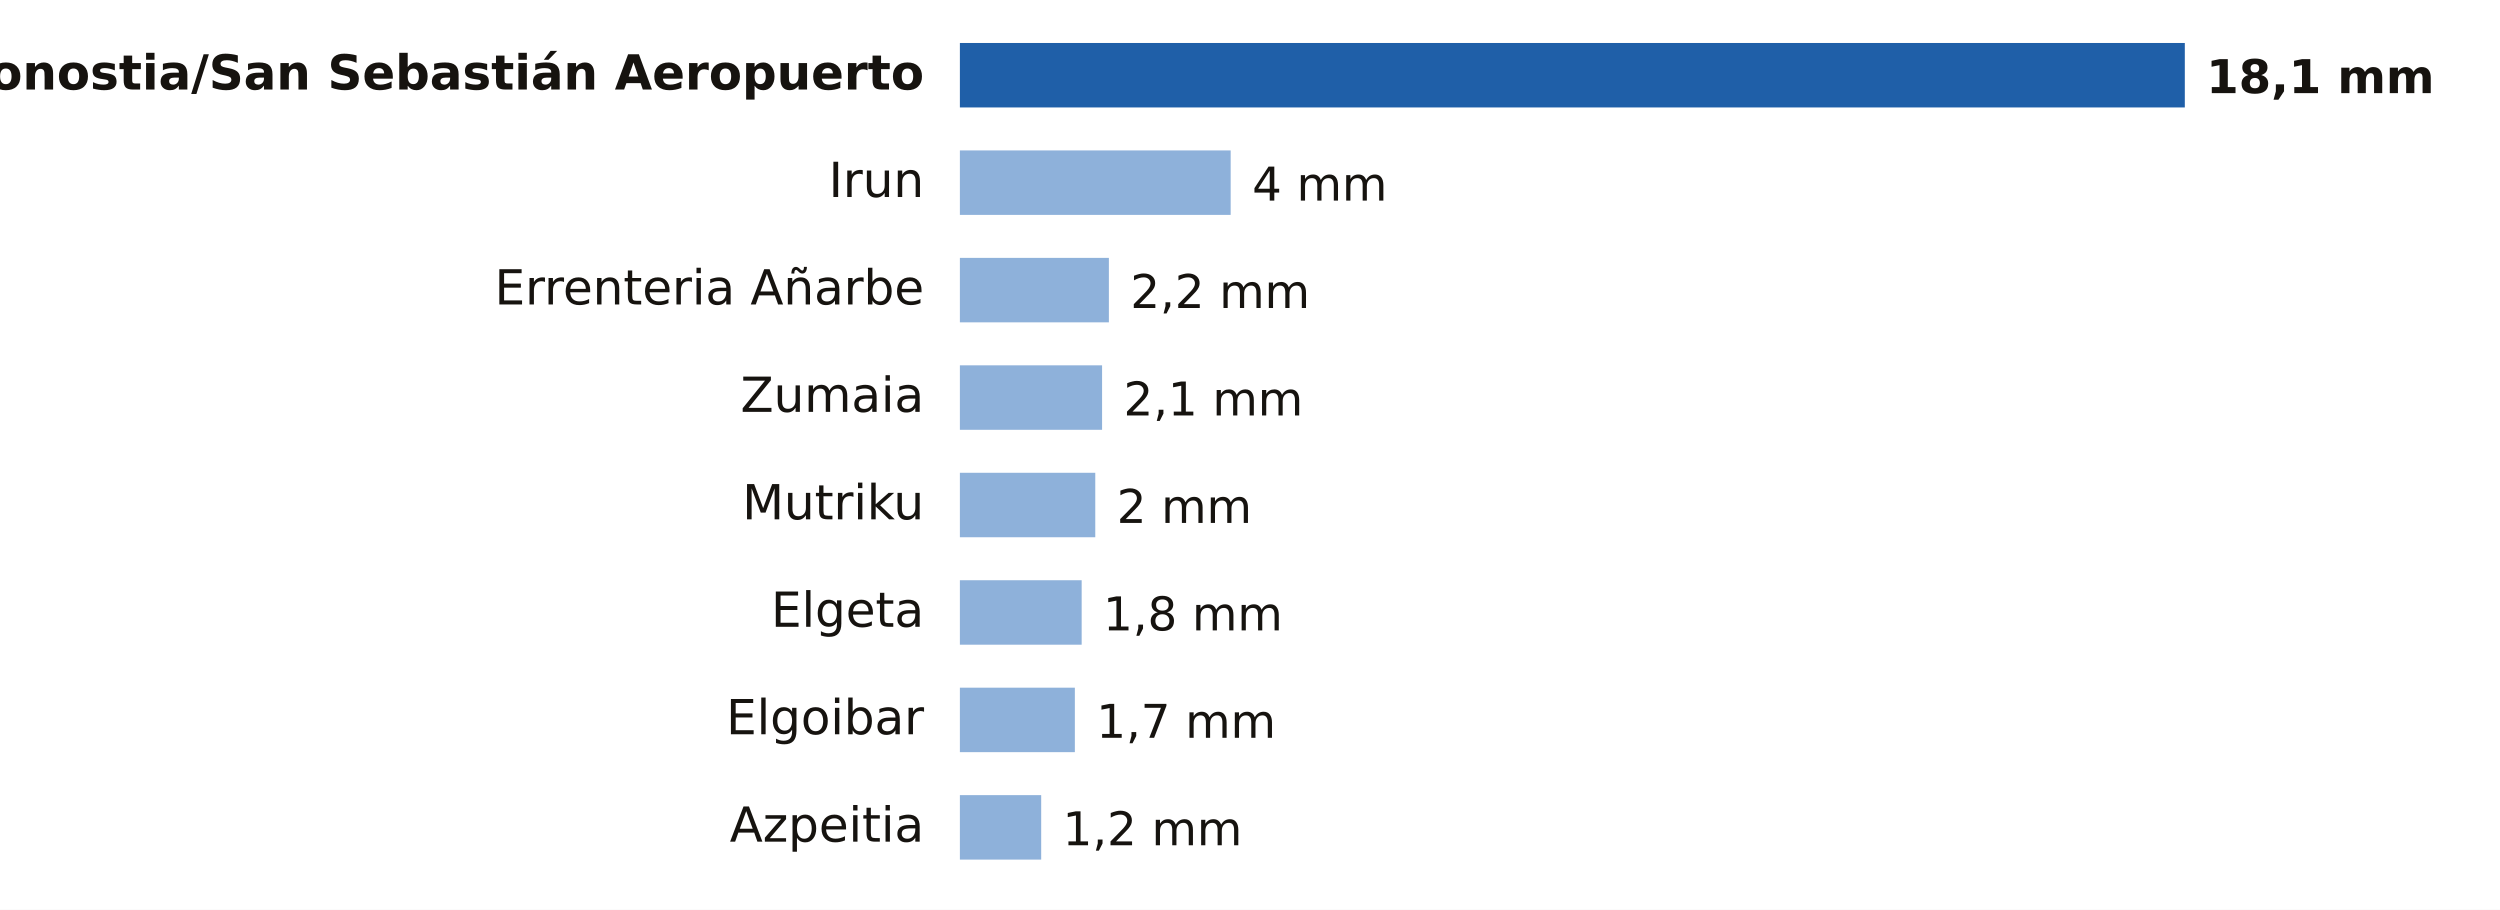
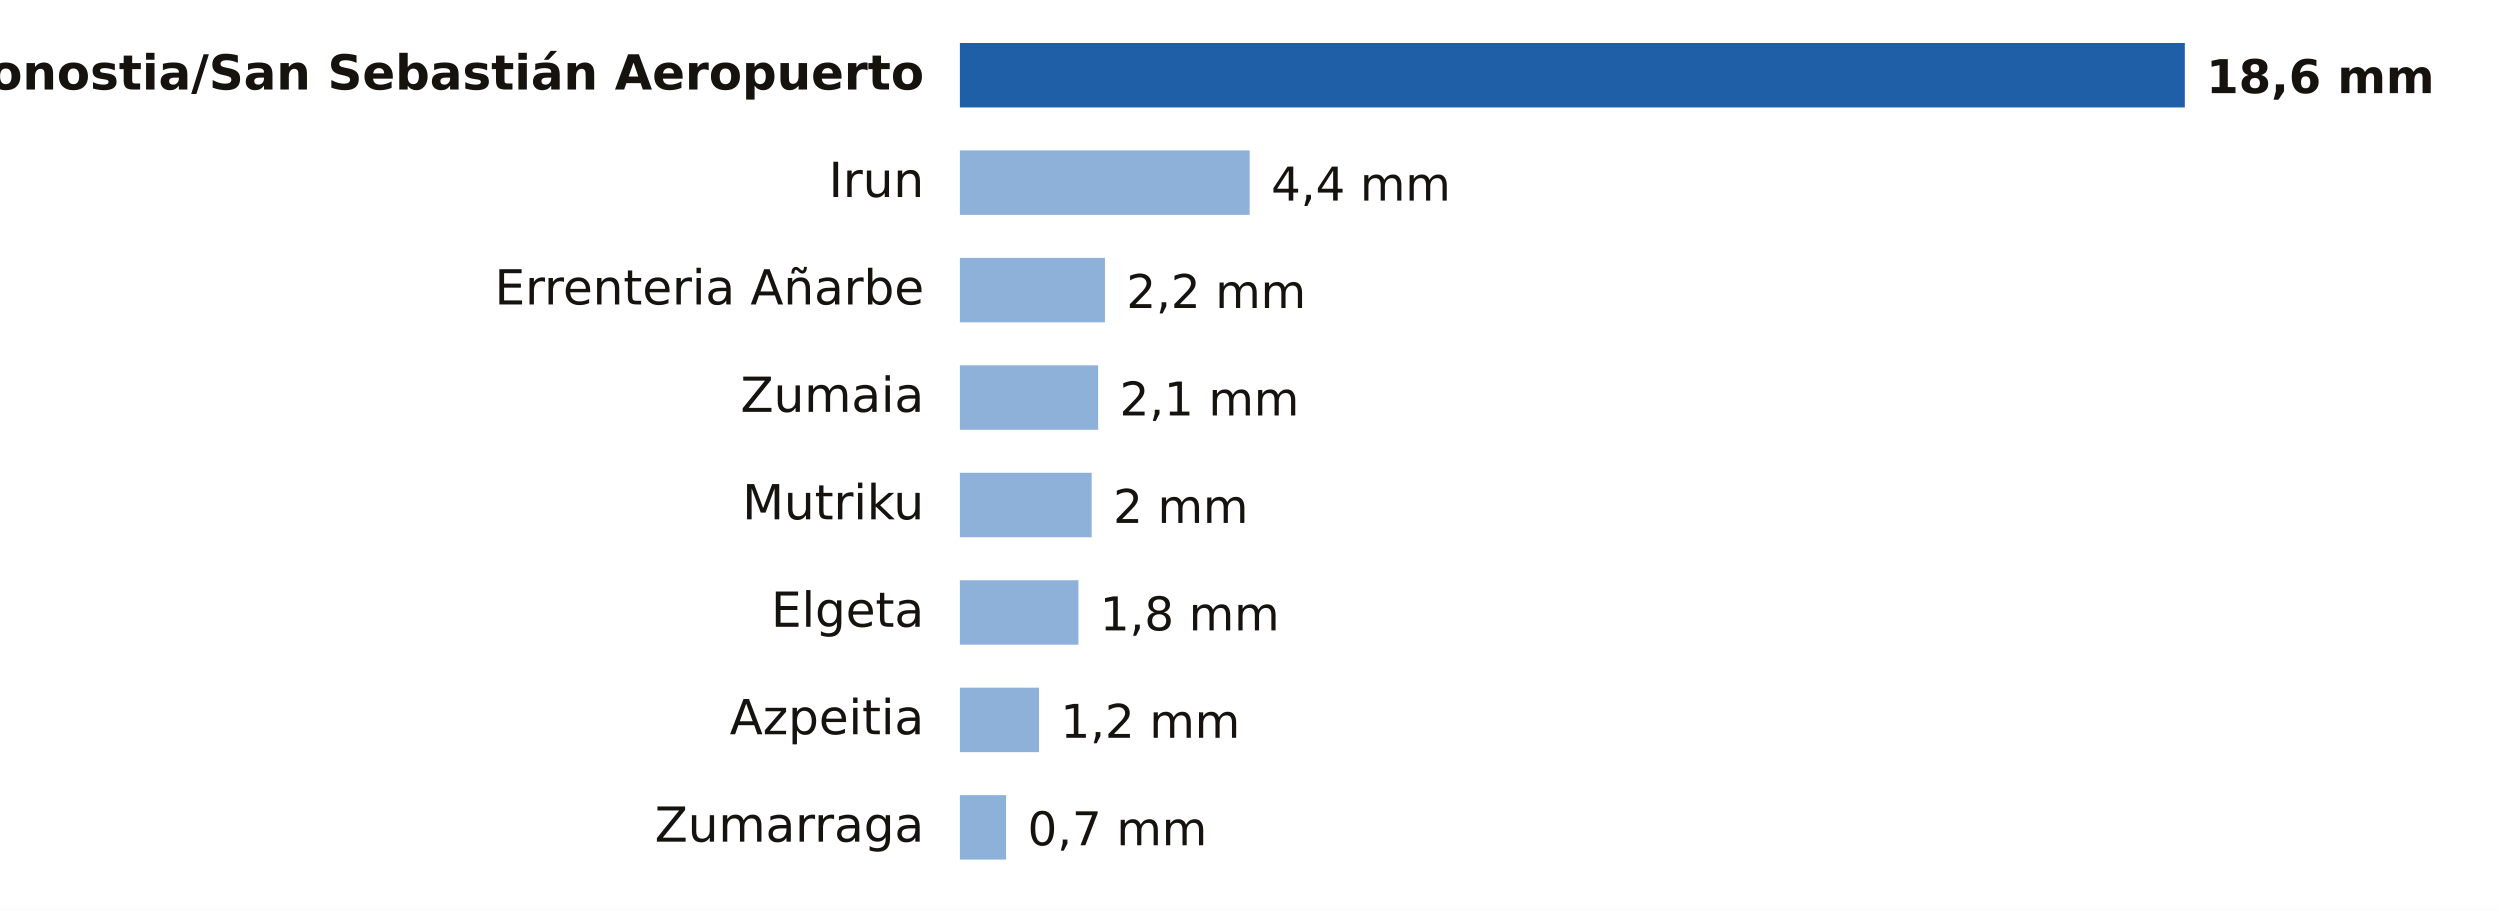
- <svg xmlns="http://www.w3.org/2000/svg" viewBox="0 0 698 254" width="698" height="254" role="img" aria-label="Lluvia entre la medianoche y las 15:00 del miércoles 21 de octubre en Gipuzkoa">
+ <svg xmlns="http://www.w3.org/2000/svg" viewBox="0 0 698 254" width="698" height="254" role="img" aria-label="Lluvia entre la medianoche y las 16:00 del miércoles 21 de octubre en Gipuzkoa">
  <rect width="698" height="254" fill="#FFFFFF" />
  <text x="258.0" y="25.0" font-size="13.5" fill="#16130F" text-anchor="end" font-weight="600" font-family="Public Sans, DejaVu Sans, Arial, sans-serif">Donostia/San Sebastián Aeropuerto</text>
  <rect x="268" y="12" width="342.0" height="18" fill="#1F5FA8" />
-   <text x="616.0" y="26.0" font-size="13" fill="#16130F" text-anchor="start" font-weight="700" font-family="Public Sans, DejaVu Sans, Arial, sans-serif">18,1 mm</text>
+   <text x="616.0" y="26.0" font-size="13" fill="#16130F" text-anchor="start" font-weight="700" font-family="Public Sans, DejaVu Sans, Arial, sans-serif">18,6 mm</text>
  <text x="258.0" y="55.0" font-size="13.5" fill="#16130F" text-anchor="end" font-weight="400" font-family="Public Sans, DejaVu Sans, Arial, sans-serif">Irun</text>
-   <rect x="268" y="42" width="75.6" height="18" fill="#8EB1DA" />
-   <text x="349.6" y="56.0" font-size="13" fill="#16130F" text-anchor="start" font-weight="500" font-family="Public Sans, DejaVu Sans, Arial, sans-serif">4 mm</text>
+   <rect x="268" y="42" width="80.9" height="18" fill="#8EB1DA" />
+   <text x="354.9" y="56.0" font-size="13" fill="#16130F" text-anchor="start" font-weight="500" font-family="Public Sans, DejaVu Sans, Arial, sans-serif">4,4 mm</text>
  <text x="258.0" y="85.0" font-size="13.5" fill="#16130F" text-anchor="end" font-weight="400" font-family="Public Sans, DejaVu Sans, Arial, sans-serif">Errenteria Añarbe</text>
-   <rect x="268" y="72" width="41.6" height="18" fill="#8EB1DA" />
-   <text x="315.6" y="86.0" font-size="13" fill="#16130F" text-anchor="start" font-weight="500" font-family="Public Sans, DejaVu Sans, Arial, sans-serif">2,2 mm</text>
+   <rect x="268" y="72" width="40.5" height="18" fill="#8EB1DA" />
+   <text x="314.5" y="86.0" font-size="13" fill="#16130F" text-anchor="start" font-weight="500" font-family="Public Sans, DejaVu Sans, Arial, sans-serif">2,2 mm</text>
  <text x="258.0" y="115.0" font-size="13.5" fill="#16130F" text-anchor="end" font-weight="400" font-family="Public Sans, DejaVu Sans, Arial, sans-serif">Zumaia</text>
-   <rect x="268" y="102" width="39.7" height="18" fill="#8EB1DA" />
-   <text x="313.7" y="116.0" font-size="13" fill="#16130F" text-anchor="start" font-weight="500" font-family="Public Sans, DejaVu Sans, Arial, sans-serif">2,1 mm</text>
+   <rect x="268" y="102" width="38.6" height="18" fill="#8EB1DA" />
+   <text x="312.6" y="116.0" font-size="13" fill="#16130F" text-anchor="start" font-weight="500" font-family="Public Sans, DejaVu Sans, Arial, sans-serif">2,1 mm</text>
  <text x="258.0" y="145.0" font-size="13.5" fill="#16130F" text-anchor="end" font-weight="400" font-family="Public Sans, DejaVu Sans, Arial, sans-serif">Mutriku</text>
-   <rect x="268" y="132" width="37.8" height="18" fill="#8EB1DA" />
-   <text x="311.8" y="146.0" font-size="13" fill="#16130F" text-anchor="start" font-weight="500" font-family="Public Sans, DejaVu Sans, Arial, sans-serif">2 mm</text>
+   <rect x="268" y="132" width="36.8" height="18" fill="#8EB1DA" />
+   <text x="310.8" y="146.0" font-size="13" fill="#16130F" text-anchor="start" font-weight="500" font-family="Public Sans, DejaVu Sans, Arial, sans-serif">2 mm</text>
  <text x="258.0" y="175.0" font-size="13.5" fill="#16130F" text-anchor="end" font-weight="400" font-family="Public Sans, DejaVu Sans, Arial, sans-serif">Elgeta</text>
-   <rect x="268" y="162" width="34.0" height="18" fill="#8EB1DA" />
-   <text x="308.0" y="176.0" font-size="13" fill="#16130F" text-anchor="start" font-weight="500" font-family="Public Sans, DejaVu Sans, Arial, sans-serif">1,8 mm</text>
-   <text x="258.0" y="205.0" font-size="13.5" fill="#16130F" text-anchor="end" font-weight="400" font-family="Public Sans, DejaVu Sans, Arial, sans-serif">Elgoibar</text>
-   <rect x="268" y="192" width="32.1" height="18" fill="#8EB1DA" />
-   <text x="306.1" y="206.0" font-size="13" fill="#16130F" text-anchor="start" font-weight="500" font-family="Public Sans, DejaVu Sans, Arial, sans-serif">1,7 mm</text>
-   <text x="258.0" y="235.0" font-size="13.5" fill="#16130F" text-anchor="end" font-weight="400" font-family="Public Sans, DejaVu Sans, Arial, sans-serif">Azpeitia</text>
-   <rect x="268" y="222" width="22.7" height="18" fill="#8EB1DA" />
-   <text x="296.7" y="236.0" font-size="13" fill="#16130F" text-anchor="start" font-weight="500" font-family="Public Sans, DejaVu Sans, Arial, sans-serif">1,2 mm</text>
+   <rect x="268" y="162" width="33.1" height="18" fill="#8EB1DA" />
+   <text x="307.1" y="176.0" font-size="13" fill="#16130F" text-anchor="start" font-weight="500" font-family="Public Sans, DejaVu Sans, Arial, sans-serif">1,8 mm</text>
+   <text x="258.0" y="205.0" font-size="13.5" fill="#16130F" text-anchor="end" font-weight="400" font-family="Public Sans, DejaVu Sans, Arial, sans-serif">Azpeitia</text>
+   <rect x="268" y="192" width="22.1" height="18" fill="#8EB1DA" />
+   <text x="296.1" y="206.0" font-size="13" fill="#16130F" text-anchor="start" font-weight="500" font-family="Public Sans, DejaVu Sans, Arial, sans-serif">1,2 mm</text>
+   <text x="258.0" y="235.0" font-size="13.5" fill="#16130F" text-anchor="end" font-weight="400" font-family="Public Sans, DejaVu Sans, Arial, sans-serif">Zumarraga</text>
+   <rect x="268" y="222" width="12.9" height="18" fill="#8EB1DA" />
+   <text x="286.9" y="236.0" font-size="13" fill="#16130F" text-anchor="start" font-weight="500" font-family="Public Sans, DejaVu Sans, Arial, sans-serif">0,7 mm</text>
</svg>
